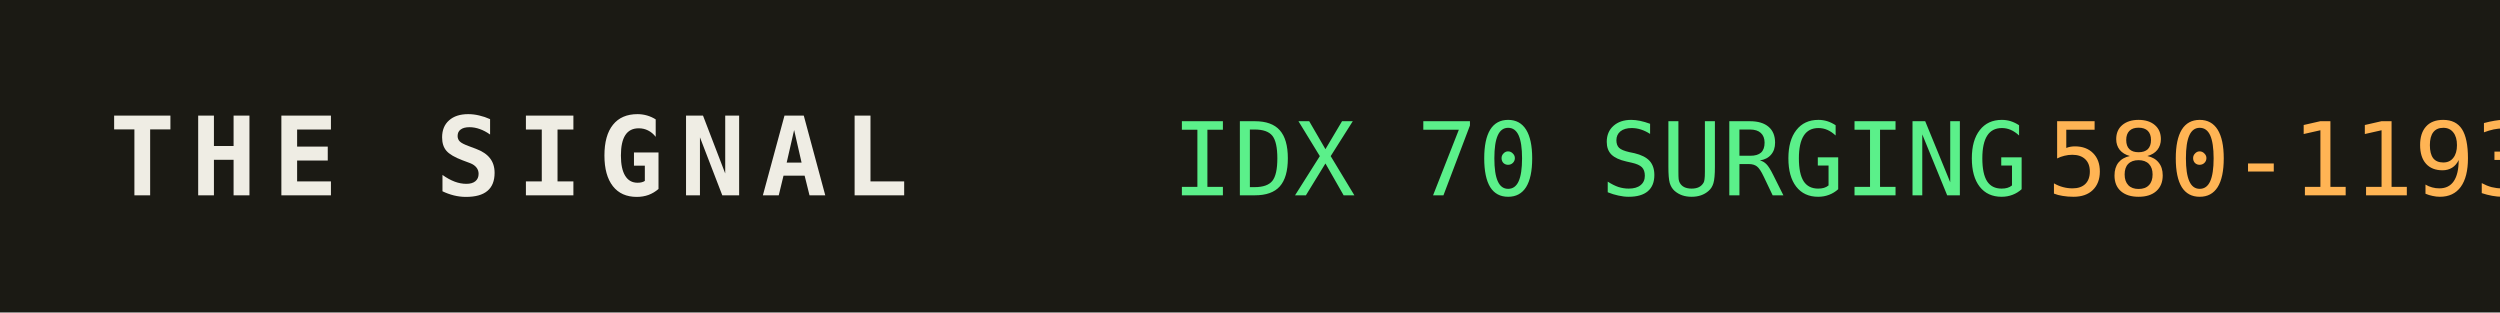
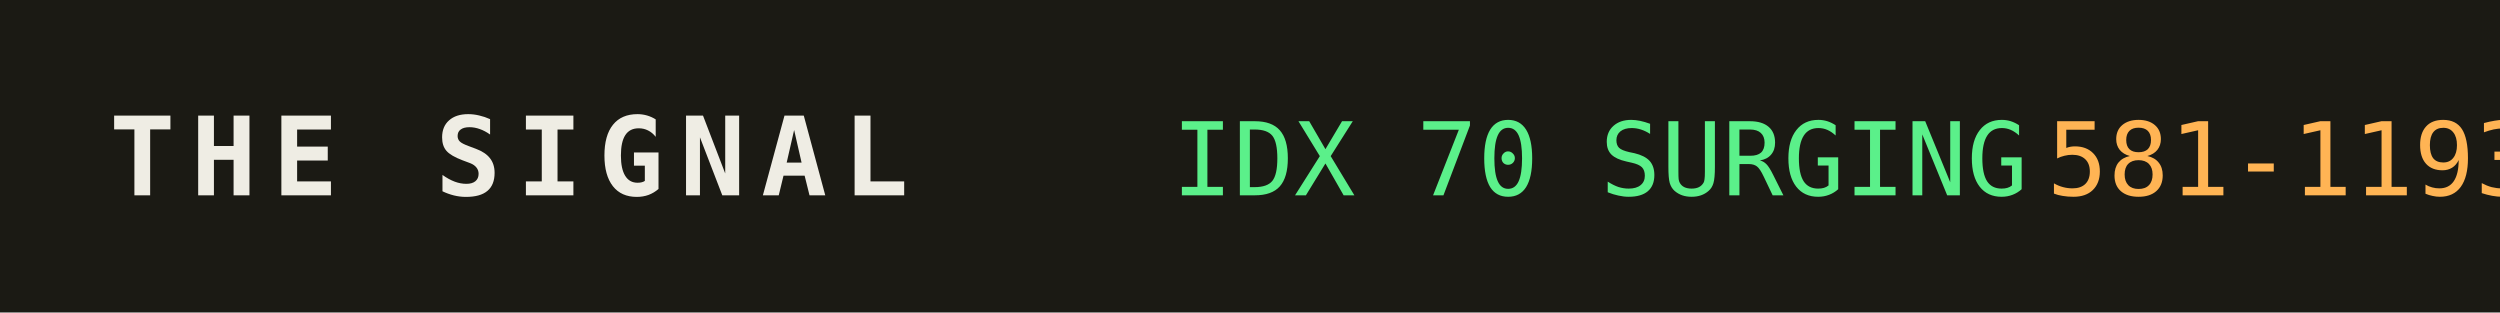
<svg xmlns="http://www.w3.org/2000/svg" width="320" height="40" role="img" aria-label="THE SIGNAL">
  <rect width="320" height="40" fill="#1b1a14" />
  <text x="14" y="25" fill="#efede4" font-family="monospace" font-size="14" font-weight="700" letter-spacing="2">THE SIGNAL</text>
  <text x="150" y="25" fill="#5bf08a" font-family="monospace" font-size="13">IDX 70 SURGING</text>
  <text x="150" y="25" fill="#5bf08a" font-family="monospace" font-size="13" dy="0" />
-   <text x="262" y="25" fill="#ffb454" font-family="monospace" font-size="13">580-1193</text>
+   <text x="262" y="25" fill="#ffb454" font-family="monospace" font-size="13">581-1193</text>
</svg>
